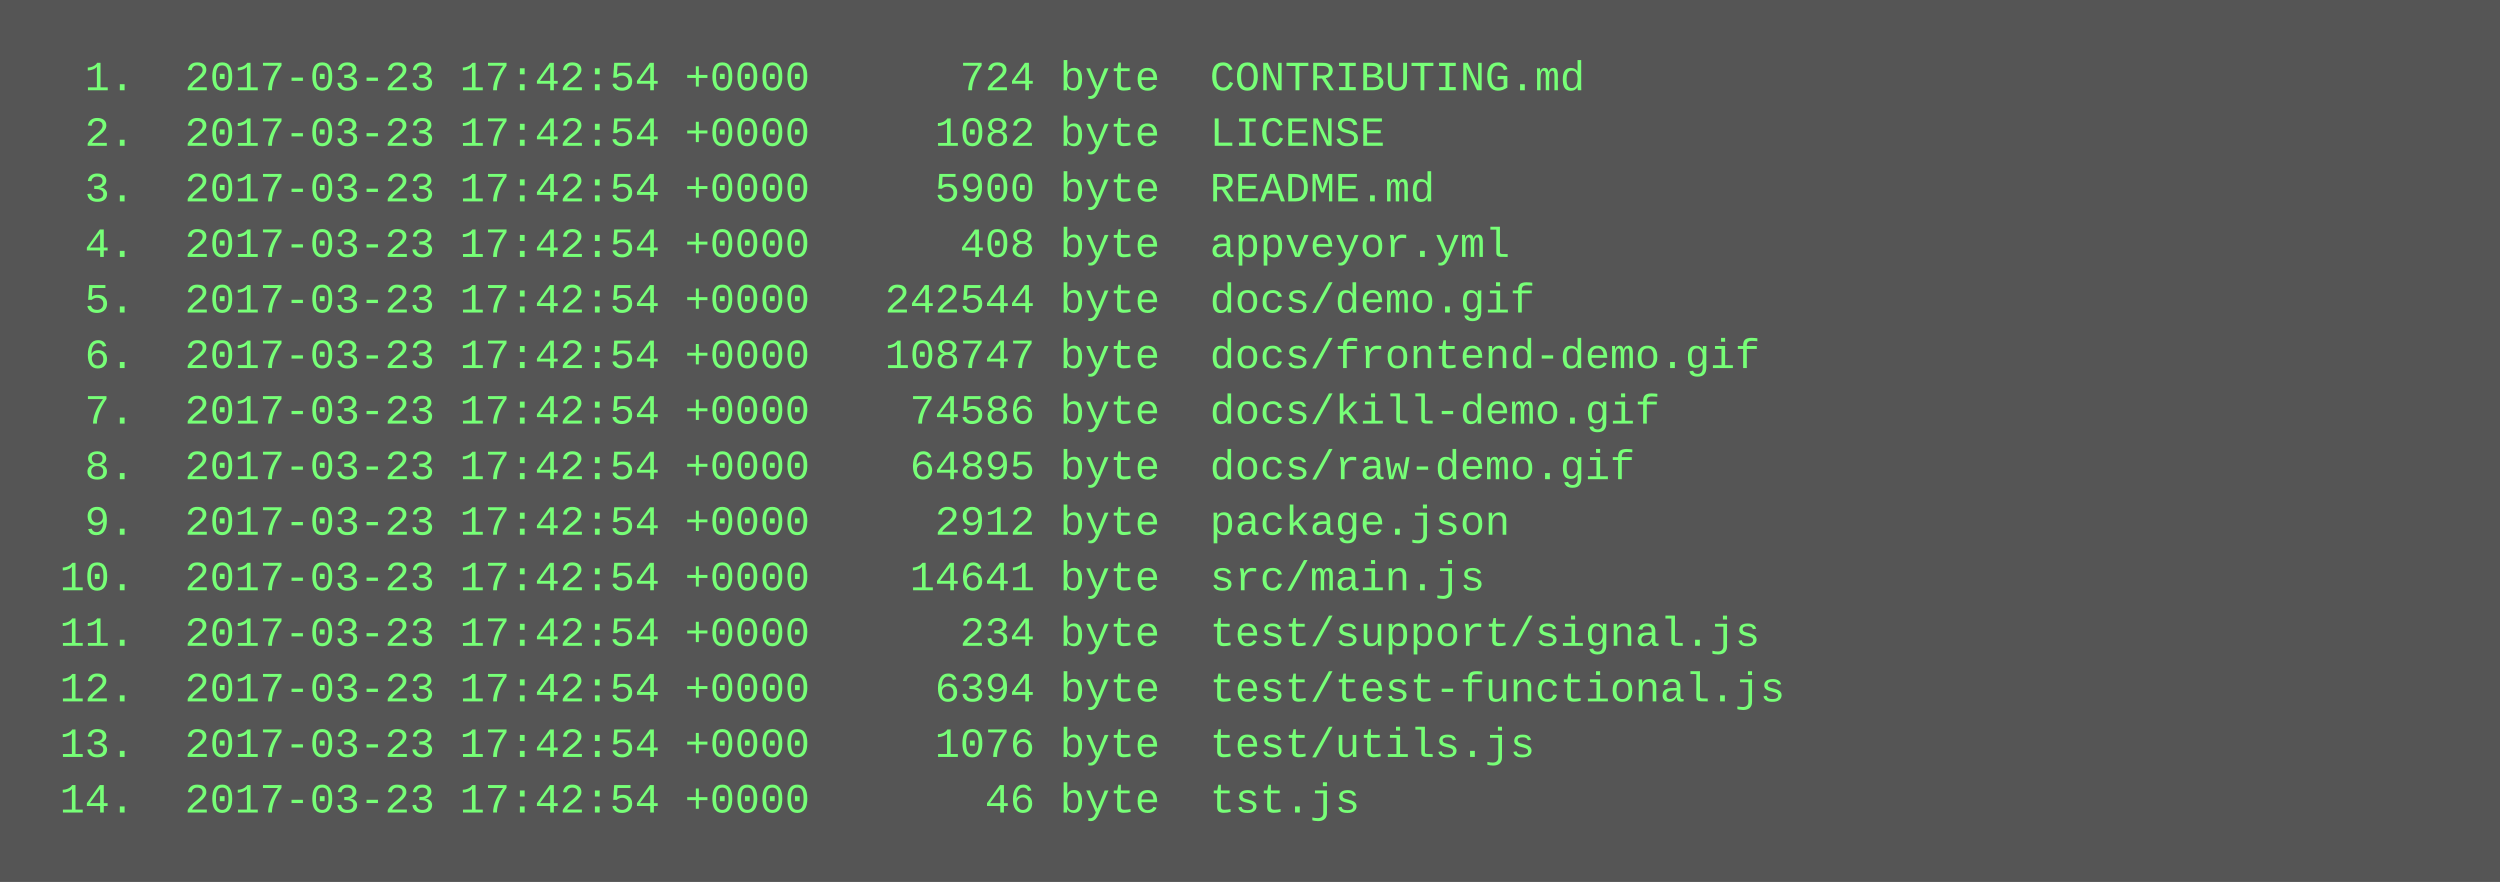
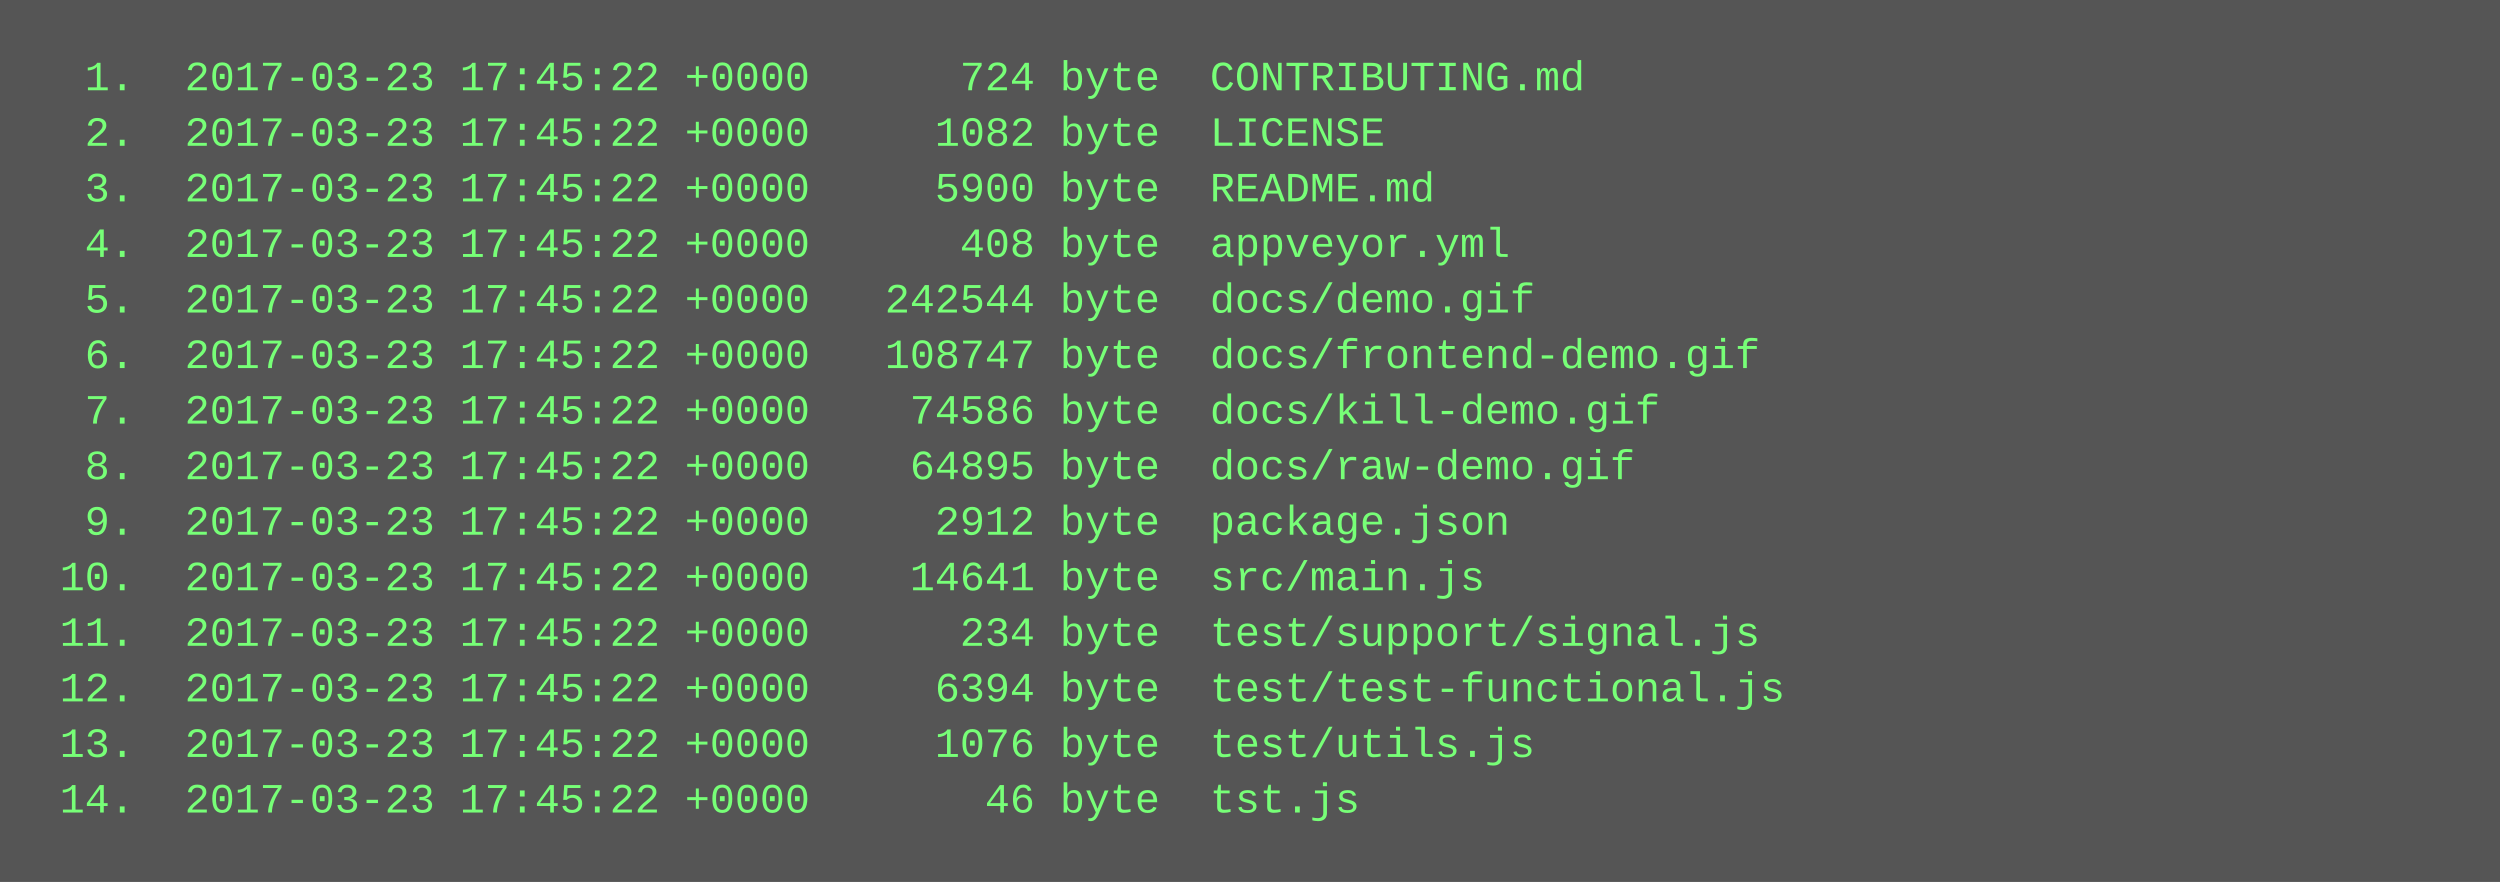
<svg xmlns="http://www.w3.org/2000/svg" height="254" width="720">
  <rect height="254" fill="#555" width="720" />
  <text fill="#7f7" font-family="Courier New" font-size="12" xml:space="preserve">
-     <tspan x="10" y="26">  1.  2017-03-23 17:42:54 +0000      724 byte  CONTRIBUTING.md</tspan>
-     <tspan x="10" y="42">  2.  2017-03-23 17:42:54 +0000     1082 byte  LICENSE</tspan>
-     <tspan x="10" y="58">  3.  2017-03-23 17:42:54 +0000     5900 byte  README.md</tspan>
-     <tspan x="10" y="74">  4.  2017-03-23 17:42:54 +0000      408 byte  appveyor.yml</tspan>
-     <tspan x="10" y="90">  5.  2017-03-23 17:42:54 +0000   242544 byte  docs/demo.gif</tspan>
-     <tspan x="10" y="106">  6.  2017-03-23 17:42:54 +0000   108747 byte  docs/frontend-demo.gif</tspan>
-     <tspan x="10" y="122">  7.  2017-03-23 17:42:54 +0000    74586 byte  docs/kill-demo.gif</tspan>
-     <tspan x="10" y="138">  8.  2017-03-23 17:42:54 +0000    64895 byte  docs/raw-demo.gif</tspan>
-     <tspan x="10" y="154">  9.  2017-03-23 17:42:54 +0000     2912 byte  package.json</tspan>
-     <tspan x="10" y="170"> 10.  2017-03-23 17:42:54 +0000    14641 byte  src/main.js</tspan>
-     <tspan x="10" y="186"> 11.  2017-03-23 17:42:54 +0000      234 byte  test/support/signal.js</tspan>
-     <tspan x="10" y="202"> 12.  2017-03-23 17:42:54 +0000     6394 byte  test/test-functional.js</tspan>
-     <tspan x="10" y="218"> 13.  2017-03-23 17:42:54 +0000     1076 byte  test/utils.js</tspan>
-     <tspan x="10" y="234"> 14.  2017-03-23 17:42:54 +0000       46 byte  tst.js</tspan>
+     <tspan x="10" y="26">  1.  2017-03-23 17:45:22 +0000      724 byte  CONTRIBUTING.md</tspan>
+     <tspan x="10" y="42">  2.  2017-03-23 17:45:22 +0000     1082 byte  LICENSE</tspan>
+     <tspan x="10" y="58">  3.  2017-03-23 17:45:22 +0000     5900 byte  README.md</tspan>
+     <tspan x="10" y="74">  4.  2017-03-23 17:45:22 +0000      408 byte  appveyor.yml</tspan>
+     <tspan x="10" y="90">  5.  2017-03-23 17:45:22 +0000   242544 byte  docs/demo.gif</tspan>
+     <tspan x="10" y="106">  6.  2017-03-23 17:45:22 +0000   108747 byte  docs/frontend-demo.gif</tspan>
+     <tspan x="10" y="122">  7.  2017-03-23 17:45:22 +0000    74586 byte  docs/kill-demo.gif</tspan>
+     <tspan x="10" y="138">  8.  2017-03-23 17:45:22 +0000    64895 byte  docs/raw-demo.gif</tspan>
+     <tspan x="10" y="154">  9.  2017-03-23 17:45:22 +0000     2912 byte  package.json</tspan>
+     <tspan x="10" y="170"> 10.  2017-03-23 17:45:22 +0000    14641 byte  src/main.js</tspan>
+     <tspan x="10" y="186"> 11.  2017-03-23 17:45:22 +0000      234 byte  test/support/signal.js</tspan>
+     <tspan x="10" y="202"> 12.  2017-03-23 17:45:22 +0000     6394 byte  test/test-functional.js</tspan>
+     <tspan x="10" y="218"> 13.  2017-03-23 17:45:22 +0000     1076 byte  test/utils.js</tspan>
+     <tspan x="10" y="234"> 14.  2017-03-23 17:45:22 +0000       46 byte  tst.js</tspan>
  </text>
</svg>
